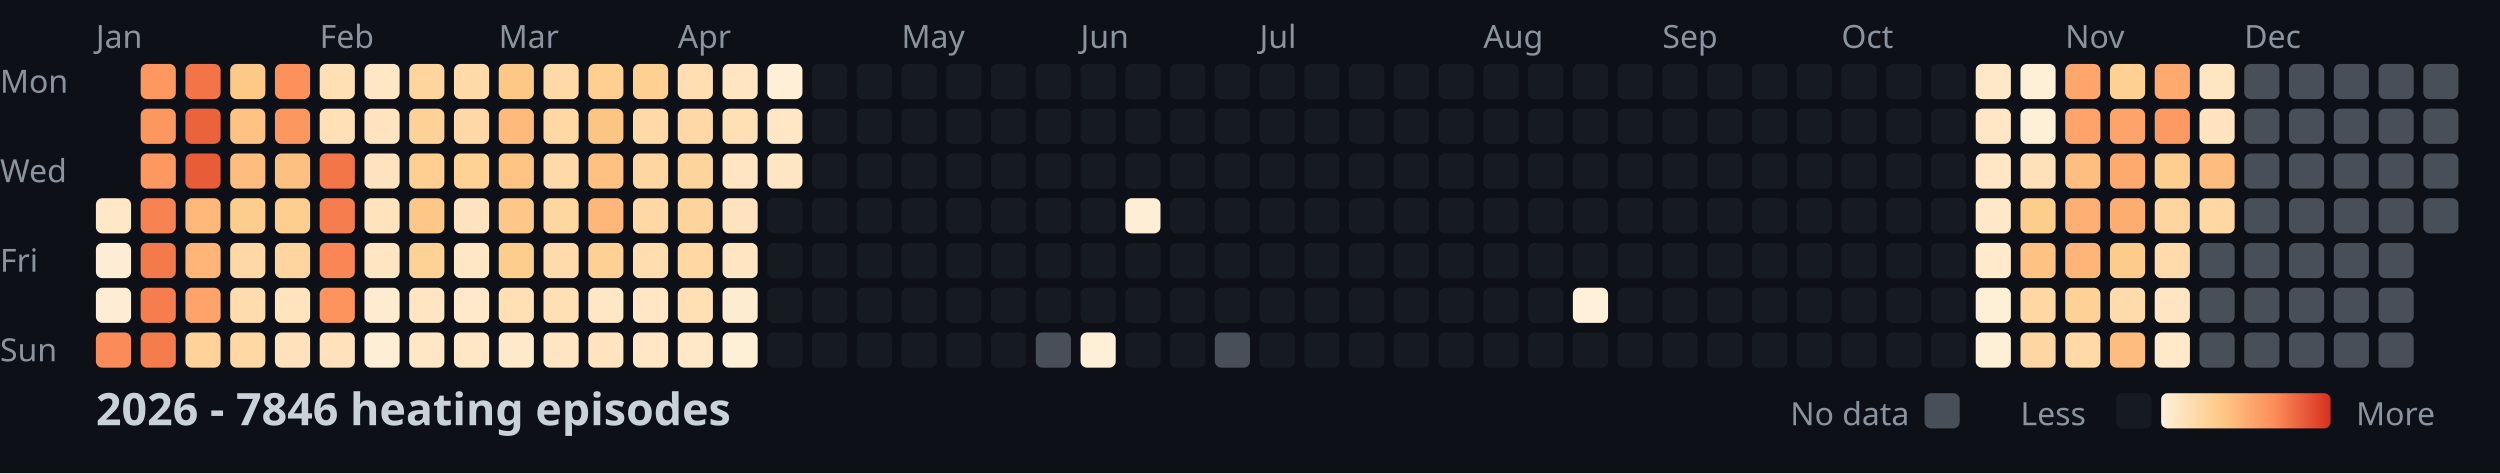
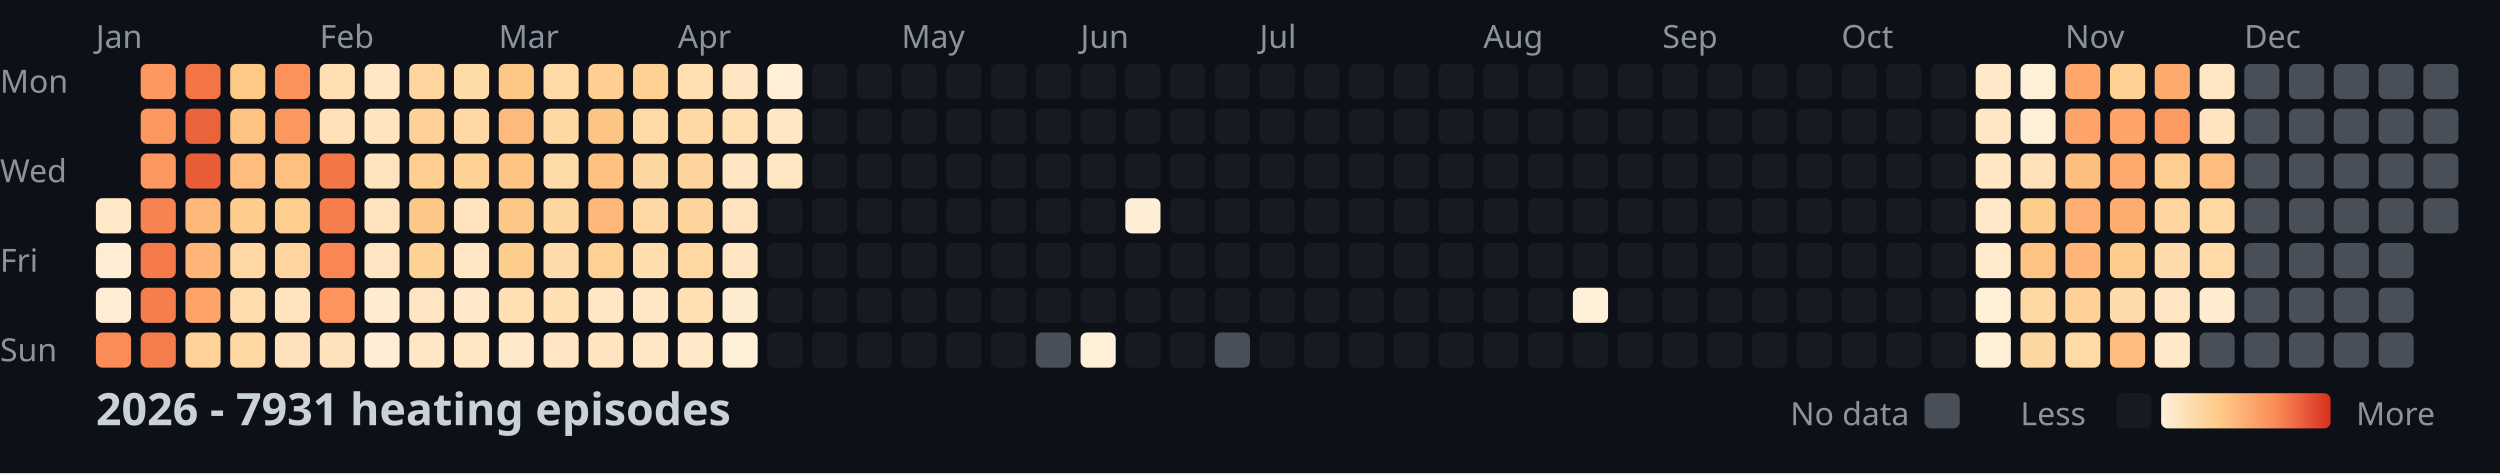
<svg xmlns="http://www.w3.org/2000/svg" width="782" height="148">
  <style>
    .month { font: 10px sans-serif; fill: #8b949e; }
    .day { font: 10px sans-serif; fill: #8b949e; }
    .title { font: bold 14px sans-serif; fill: #c9d1d9; }
    .legend { font: 10px sans-serif; fill: #8b949e; }
  </style>
  <rect width="100%" height="100%" fill="#0d1117" />
  <text x="0" y="29" class="day">Mon</text>
  <text x="0" y="57" class="day">Wed</text>
  <text x="0" y="85" class="day">Fri</text>
  <text x="0" y="113" class="day">Sun</text>
  <text x="30" y="15" class="month">Jan</text>
  <text x="100" y="15" class="month">Feb</text>
  <text x="156" y="15" class="month">Mar</text>
  <text x="212" y="15" class="month">Apr</text>
  <text x="282" y="15" class="month">May</text>
  <text x="338" y="15" class="month">Jun</text>
  <text x="394" y="15" class="month">Jul</text>
  <text x="464" y="15" class="month">Aug</text>
  <text x="520" y="15" class="month">Sep</text>
  <text x="576" y="15" class="month">Oct</text>
  <text x="646" y="15" class="month">Nov</text>
  <text x="702" y="15" class="month">Dec</text>
  <rect x="30" y="62" width="11" height="11" fill="#ffe8c8" rx="2" />
  <rect x="30" y="76" width="11" height="11" fill="#feedd4" rx="2" />
  <rect x="30" y="90" width="11" height="11" fill="#feedd4" rx="2" />
  <rect x="30" y="104" width="11" height="11" fill="#fb8b58" rx="2" />
  <rect x="44" y="20" width="11" height="11" fill="#fd9861" rx="2" />
  <rect x="44" y="34" width="11" height="11" fill="#fd9760" rx="2" />
  <rect x="44" y="48" width="11" height="11" fill="#fd9861" rx="2" />
  <rect x="44" y="62" width="11" height="11" fill="#f88352" rx="2" />
  <rect x="44" y="76" width="11" height="11" fill="#f47a4b" rx="2" />
  <rect x="44" y="90" width="11" height="11" fill="#f67e4e" rx="2" />
  <rect x="44" y="104" width="11" height="11" fill="#f57c4d" rx="2" />
  <rect x="58" y="20" width="11" height="11" fill="#f27447" rx="2" />
  <rect x="58" y="34" width="11" height="11" fill="#eb633b" rx="2" />
  <rect x="58" y="48" width="11" height="11" fill="#e85c37" rx="2" />
  <rect x="58" y="62" width="11" height="11" fill="#feb87a" rx="2" />
  <rect x="58" y="76" width="11" height="11" fill="#feb577" rx="2" />
  <rect x="58" y="90" width="11" height="11" fill="#fea46a" rx="2" />
  <rect x="58" y="104" width="11" height="11" fill="#fed298" rx="2" />
  <rect x="72" y="20" width="11" height="11" fill="#fdc987" rx="2" />
  <rect x="72" y="34" width="11" height="11" fill="#fec282" rx="2" />
  <rect x="72" y="48" width="11" height="11" fill="#febd7e" rx="2" />
  <rect x="72" y="62" width="11" height="11" fill="#fdcd8d" rx="2" />
  <rect x="72" y="76" width="11" height="11" fill="#ffd8a5" rx="2" />
  <rect x="72" y="90" width="11" height="11" fill="#ffdcad" rx="2" />
  <rect x="72" y="104" width="11" height="11" fill="#ffd8a4" rx="2" />
  <rect x="86" y="20" width="11" height="11" fill="#fc915c" rx="2" />
  <rect x="86" y="34" width="11" height="11" fill="#fd9760" rx="2" />
  <rect x="86" y="48" width="11" height="11" fill="#fec080" rx="2" />
  <rect x="86" y="62" width="11" height="11" fill="#fdce8d" rx="2" />
  <rect x="86" y="76" width="11" height="11" fill="#fed59e" rx="2" />
  <rect x="86" y="90" width="11" height="11" fill="#ffe4be" rx="2" />
  <rect x="86" y="104" width="11" height="11" fill="#ffe2bb" rx="2" />
  <rect x="100" y="20" width="11" height="11" fill="#ffdfb3" rx="2" />
  <rect x="100" y="34" width="11" height="11" fill="#ffe0b7" rx="2" />
  <rect x="100" y="48" width="11" height="11" fill="#f37649" rx="2" />
  <rect x="100" y="62" width="11" height="11" fill="#f67e4e" rx="2" />
  <rect x="100" y="76" width="11" height="11" fill="#f98654" rx="2" />
  <rect x="100" y="90" width="11" height="11" fill="#fd945e" rx="2" />
  <rect x="100" y="104" width="11" height="11" fill="#ffe2bb" rx="2" />
  <rect x="114" y="20" width="11" height="11" fill="#ffe7c5" rx="2" />
  <rect x="114" y="34" width="11" height="11" fill="#ffe4bf" rx="2" />
  <rect x="114" y="48" width="11" height="11" fill="#ffe3be" rx="2" />
  <rect x="114" y="62" width="11" height="11" fill="#ffe3bd" rx="2" />
  <rect x="114" y="76" width="11" height="11" fill="#ffe5c1" rx="2" />
  <rect x="114" y="90" width="11" height="11" fill="#ffecd0" rx="2" />
  <rect x="114" y="104" width="11" height="11" fill="#feeed5" rx="2" />
  <rect x="128" y="20" width="11" height="11" fill="#fed59d" rx="2" />
  <rect x="128" y="34" width="11" height="11" fill="#fed296" rx="2" />
  <rect x="128" y="48" width="11" height="11" fill="#fecf91" rx="2" />
  <rect x="128" y="62" width="11" height="11" fill="#fdc887" rx="2" />
  <rect x="128" y="76" width="11" height="11" fill="#fed195" rx="2" />
  <rect x="128" y="90" width="11" height="11" fill="#ffe5c1" rx="2" />
  <rect x="128" y="104" width="11" height="11" fill="#ffe6c4" rx="2" />
  <rect x="142" y="20" width="11" height="11" fill="#ffdbaa" rx="2" />
  <rect x="142" y="34" width="11" height="11" fill="#ffd8a5" rx="2" />
  <rect x="142" y="48" width="11" height="11" fill="#fed195" rx="2" />
  <rect x="142" y="62" width="11" height="11" fill="#ffe3be" rx="2" />
  <rect x="142" y="76" width="11" height="11" fill="#ffe7c6" rx="2" />
  <rect x="142" y="90" width="11" height="11" fill="#ffe9ca" rx="2" />
  <rect x="142" y="104" width="11" height="11" fill="#ffe6c4" rx="2" />
  <rect x="156" y="20" width="11" height="11" fill="#fdc786" rx="2" />
  <rect x="156" y="34" width="11" height="11" fill="#feba7b" rx="2" />
  <rect x="156" y="48" width="11" height="11" fill="#fdc484" rx="2" />
  <rect x="156" y="62" width="11" height="11" fill="#fdc887" rx="2" />
  <rect x="156" y="76" width="11" height="11" fill="#fdcd8b" rx="2" />
  <rect x="156" y="90" width="11" height="11" fill="#ffdfb3" rx="2" />
  <rect x="156" y="104" width="11" height="11" fill="#ffe9cb" rx="2" />
  <rect x="170" y="20" width="11" height="11" fill="#ffd9a6" rx="2" />
  <rect x="170" y="34" width="11" height="11" fill="#ffd8a4" rx="2" />
  <rect x="170" y="48" width="11" height="11" fill="#ffdaa9" rx="2" />
  <rect x="170" y="62" width="11" height="11" fill="#fed6a0" rx="2" />
  <rect x="170" y="76" width="11" height="11" fill="#ffdbab" rx="2" />
  <rect x="170" y="90" width="11" height="11" fill="#ffdfb4" rx="2" />
  <rect x="170" y="104" width="11" height="11" fill="#ffe5c1" rx="2" />
  <rect x="184" y="20" width="11" height="11" fill="#fecf91" rx="2" />
  <rect x="184" y="34" width="11" height="11" fill="#fdc584" rx="2" />
  <rect x="184" y="48" width="11" height="11" fill="#fec181" rx="2" />
  <rect x="184" y="62" width="11" height="11" fill="#feb679" rx="2" />
  <rect x="184" y="76" width="11" height="11" fill="#fed093" rx="2" />
  <rect x="184" y="90" width="11" height="11" fill="#ffe7c6" rx="2" />
  <rect x="184" y="104" width="11" height="11" fill="#ffe4bf" rx="2" />
  <rect x="198" y="20" width="11" height="11" fill="#fed092" rx="2" />
  <rect x="198" y="34" width="11" height="11" fill="#ffd9a6" rx="2" />
  <rect x="198" y="48" width="11" height="11" fill="#fed6a1" rx="2" />
  <rect x="198" y="62" width="11" height="11" fill="#ffd8a5" rx="2" />
  <rect x="198" y="76" width="11" height="11" fill="#ffddaf" rx="2" />
  <rect x="198" y="90" width="11" height="11" fill="#ffe7c6" rx="2" />
  <rect x="198" y="104" width="11" height="11" fill="#ffe7c5" rx="2" />
  <rect x="212" y="20" width="11" height="11" fill="#ffdeb2" rx="2" />
  <rect x="212" y="34" width="11" height="11" fill="#ffd8a5" rx="2" />
  <rect x="212" y="48" width="11" height="11" fill="#fed49d" rx="2" />
  <rect x="212" y="62" width="11" height="11" fill="#fed49c" rx="2" />
  <rect x="212" y="76" width="11" height="11" fill="#ffd7a2" rx="2" />
  <rect x="212" y="90" width="11" height="11" fill="#ffdfb4" rx="2" />
  <rect x="212" y="104" width="11" height="11" fill="#ffe8c7" rx="2" />
  <rect x="226" y="20" width="11" height="11" fill="#ffe5c1" rx="2" />
  <rect x="226" y="34" width="11" height="11" fill="#ffdfb4" rx="2" />
  <rect x="226" y="48" width="11" height="11" fill="#ffe5c1" rx="2" />
  <rect x="226" y="62" width="11" height="11" fill="#ffe3be" rx="2" />
  <rect x="226" y="76" width="11" height="11" fill="#ffe5c1" rx="2" />
  <rect x="226" y="90" width="11" height="11" fill="#feecd0" rx="2" />
  <rect x="226" y="104" width="11" height="11" fill="#feefd7" rx="2" />
  <rect x="240" y="20" width="11" height="11" fill="#feefd6" rx="2" />
  <rect x="240" y="34" width="11" height="11" fill="#ffe7c5" rx="2" />
  <rect x="240" y="48" width="11" height="11" fill="#ffe6c3" rx="2" />
  <rect x="240" y="62" width="11" height="11" fill="#161b22" rx="2" />
  <rect x="240" y="76" width="11" height="11" fill="#161b22" rx="2" />
  <rect x="240" y="90" width="11" height="11" fill="#161b22" rx="2" />
  <rect x="240" y="104" width="11" height="11" fill="#161b22" rx="2" />
  <rect x="254" y="20" width="11" height="11" fill="#161b22" rx="2" />
  <rect x="254" y="34" width="11" height="11" fill="#161b22" rx="2" />
  <rect x="254" y="48" width="11" height="11" fill="#161b22" rx="2" />
  <rect x="254" y="62" width="11" height="11" fill="#161b22" rx="2" />
  <rect x="254" y="76" width="11" height="11" fill="#161b22" rx="2" />
  <rect x="254" y="90" width="11" height="11" fill="#161b22" rx="2" />
  <rect x="254" y="104" width="11" height="11" fill="#161b22" rx="2" />
  <rect x="268" y="20" width="11" height="11" fill="#161b22" rx="2" />
  <rect x="268" y="34" width="11" height="11" fill="#161b22" rx="2" />
  <rect x="268" y="48" width="11" height="11" fill="#161b22" rx="2" />
  <rect x="268" y="62" width="11" height="11" fill="#161b22" rx="2" />
  <rect x="268" y="76" width="11" height="11" fill="#161b22" rx="2" />
  <rect x="268" y="90" width="11" height="11" fill="#161b22" rx="2" />
  <rect x="268" y="104" width="11" height="11" fill="#161b22" rx="2" />
  <rect x="282" y="20" width="11" height="11" fill="#161b22" rx="2" />
  <rect x="282" y="34" width="11" height="11" fill="#161b22" rx="2" />
  <rect x="282" y="48" width="11" height="11" fill="#161b22" rx="2" />
  <rect x="282" y="62" width="11" height="11" fill="#161b22" rx="2" />
  <rect x="282" y="76" width="11" height="11" fill="#161b22" rx="2" />
  <rect x="282" y="90" width="11" height="11" fill="#161b22" rx="2" />
  <rect x="282" y="104" width="11" height="11" fill="#161b22" rx="2" />
  <rect x="296" y="20" width="11" height="11" fill="#161b22" rx="2" />
  <rect x="296" y="34" width="11" height="11" fill="#161b22" rx="2" />
  <rect x="296" y="48" width="11" height="11" fill="#161b22" rx="2" />
  <rect x="296" y="62" width="11" height="11" fill="#161b22" rx="2" />
  <rect x="296" y="76" width="11" height="11" fill="#161b22" rx="2" />
  <rect x="296" y="90" width="11" height="11" fill="#161b22" rx="2" />
  <rect x="296" y="104" width="11" height="11" fill="#161b22" rx="2" />
  <rect x="310" y="20" width="11" height="11" fill="#161b22" rx="2" />
  <rect x="310" y="34" width="11" height="11" fill="#161b22" rx="2" />
  <rect x="310" y="48" width="11" height="11" fill="#161b22" rx="2" />
  <rect x="310" y="62" width="11" height="11" fill="#161b22" rx="2" />
  <rect x="310" y="76" width="11" height="11" fill="#161b22" rx="2" />
  <rect x="310" y="90" width="11" height="11" fill="#161b22" rx="2" />
  <rect x="310" y="104" width="11" height="11" fill="#161b22" rx="2" />
  <rect x="324" y="20" width="11" height="11" fill="#161b22" rx="2" />
  <rect x="324" y="34" width="11" height="11" fill="#161b22" rx="2" />
  <rect x="324" y="48" width="11" height="11" fill="#161b22" rx="2" />
  <rect x="324" y="62" width="11" height="11" fill="#161b22" rx="2" />
  <rect x="324" y="76" width="11" height="11" fill="#161b22" rx="2" />
  <rect x="324" y="90" width="11" height="11" fill="#161b22" rx="2" />
  <rect x="324" y="104" width="11" height="11" fill="#484f58" rx="2" />
  <rect x="338" y="20" width="11" height="11" fill="#161b22" rx="2" />
  <rect x="338" y="34" width="11" height="11" fill="#161b22" rx="2" />
  <rect x="338" y="48" width="11" height="11" fill="#161b22" rx="2" />
  <rect x="338" y="62" width="11" height="11" fill="#161b22" rx="2" />
  <rect x="338" y="76" width="11" height="11" fill="#161b22" rx="2" />
  <rect x="338" y="90" width="11" height="11" fill="#161b22" rx="2" />
  <rect x="338" y="104" width="11" height="11" fill="#fef0d8" rx="2" />
  <rect x="352" y="20" width="11" height="11" fill="#161b22" rx="2" />
  <rect x="352" y="34" width="11" height="11" fill="#161b22" rx="2" />
  <rect x="352" y="48" width="11" height="11" fill="#161b22" rx="2" />
  <rect x="352" y="62" width="11" height="11" fill="#feeed5" rx="2" />
  <rect x="352" y="76" width="11" height="11" fill="#161b22" rx="2" />
  <rect x="352" y="90" width="11" height="11" fill="#161b22" rx="2" />
  <rect x="352" y="104" width="11" height="11" fill="#161b22" rx="2" />
  <rect x="366" y="20" width="11" height="11" fill="#161b22" rx="2" />
  <rect x="366" y="34" width="11" height="11" fill="#161b22" rx="2" />
  <rect x="366" y="48" width="11" height="11" fill="#161b22" rx="2" />
  <rect x="366" y="62" width="11" height="11" fill="#161b22" rx="2" />
  <rect x="366" y="76" width="11" height="11" fill="#161b22" rx="2" />
  <rect x="366" y="90" width="11" height="11" fill="#161b22" rx="2" />
  <rect x="366" y="104" width="11" height="11" fill="#161b22" rx="2" />
  <rect x="380" y="20" width="11" height="11" fill="#161b22" rx="2" />
  <rect x="380" y="34" width="11" height="11" fill="#161b22" rx="2" />
  <rect x="380" y="48" width="11" height="11" fill="#161b22" rx="2" />
  <rect x="380" y="62" width="11" height="11" fill="#161b22" rx="2" />
  <rect x="380" y="76" width="11" height="11" fill="#161b22" rx="2" />
  <rect x="380" y="90" width="11" height="11" fill="#161b22" rx="2" />
  <rect x="380" y="104" width="11" height="11" fill="#484f58" rx="2" />
  <rect x="394" y="20" width="11" height="11" fill="#161b22" rx="2" />
  <rect x="394" y="34" width="11" height="11" fill="#161b22" rx="2" />
  <rect x="394" y="48" width="11" height="11" fill="#161b22" rx="2" />
  <rect x="394" y="62" width="11" height="11" fill="#161b22" rx="2" />
  <rect x="394" y="76" width="11" height="11" fill="#161b22" rx="2" />
  <rect x="394" y="90" width="11" height="11" fill="#161b22" rx="2" />
  <rect x="394" y="104" width="11" height="11" fill="#161b22" rx="2" />
  <rect x="408" y="20" width="11" height="11" fill="#161b22" rx="2" />
  <rect x="408" y="34" width="11" height="11" fill="#161b22" rx="2" />
  <rect x="408" y="48" width="11" height="11" fill="#161b22" rx="2" />
  <rect x="408" y="62" width="11" height="11" fill="#161b22" rx="2" />
  <rect x="408" y="76" width="11" height="11" fill="#161b22" rx="2" />
  <rect x="408" y="90" width="11" height="11" fill="#161b22" rx="2" />
  <rect x="408" y="104" width="11" height="11" fill="#161b22" rx="2" />
  <rect x="422" y="20" width="11" height="11" fill="#161b22" rx="2" />
  <rect x="422" y="34" width="11" height="11" fill="#161b22" rx="2" />
  <rect x="422" y="48" width="11" height="11" fill="#161b22" rx="2" />
  <rect x="422" y="62" width="11" height="11" fill="#161b22" rx="2" />
  <rect x="422" y="76" width="11" height="11" fill="#161b22" rx="2" />
  <rect x="422" y="90" width="11" height="11" fill="#161b22" rx="2" />
  <rect x="422" y="104" width="11" height="11" fill="#161b22" rx="2" />
  <rect x="436" y="20" width="11" height="11" fill="#161b22" rx="2" />
  <rect x="436" y="34" width="11" height="11" fill="#161b22" rx="2" />
  <rect x="436" y="48" width="11" height="11" fill="#161b22" rx="2" />
  <rect x="436" y="62" width="11" height="11" fill="#161b22" rx="2" />
  <rect x="436" y="76" width="11" height="11" fill="#161b22" rx="2" />
  <rect x="436" y="90" width="11" height="11" fill="#161b22" rx="2" />
  <rect x="436" y="104" width="11" height="11" fill="#161b22" rx="2" />
  <rect x="450" y="20" width="11" height="11" fill="#161b22" rx="2" />
  <rect x="450" y="34" width="11" height="11" fill="#161b22" rx="2" />
  <rect x="450" y="48" width="11" height="11" fill="#161b22" rx="2" />
  <rect x="450" y="62" width="11" height="11" fill="#161b22" rx="2" />
  <rect x="450" y="76" width="11" height="11" fill="#161b22" rx="2" />
  <rect x="450" y="90" width="11" height="11" fill="#161b22" rx="2" />
  <rect x="450" y="104" width="11" height="11" fill="#161b22" rx="2" />
  <rect x="464" y="20" width="11" height="11" fill="#161b22" rx="2" />
  <rect x="464" y="34" width="11" height="11" fill="#161b22" rx="2" />
  <rect x="464" y="48" width="11" height="11" fill="#161b22" rx="2" />
  <rect x="464" y="62" width="11" height="11" fill="#161b22" rx="2" />
  <rect x="464" y="76" width="11" height="11" fill="#161b22" rx="2" />
  <rect x="464" y="90" width="11" height="11" fill="#161b22" rx="2" />
  <rect x="464" y="104" width="11" height="11" fill="#161b22" rx="2" />
  <rect x="478" y="20" width="11" height="11" fill="#161b22" rx="2" />
  <rect x="478" y="34" width="11" height="11" fill="#161b22" rx="2" />
  <rect x="478" y="48" width="11" height="11" fill="#161b22" rx="2" />
  <rect x="478" y="62" width="11" height="11" fill="#161b22" rx="2" />
  <rect x="478" y="76" width="11" height="11" fill="#161b22" rx="2" />
  <rect x="478" y="90" width="11" height="11" fill="#161b22" rx="2" />
  <rect x="478" y="104" width="11" height="11" fill="#161b22" rx="2" />
  <rect x="492" y="20" width="11" height="11" fill="#161b22" rx="2" />
  <rect x="492" y="34" width="11" height="11" fill="#161b22" rx="2" />
  <rect x="492" y="48" width="11" height="11" fill="#161b22" rx="2" />
  <rect x="492" y="62" width="11" height="11" fill="#161b22" rx="2" />
  <rect x="492" y="76" width="11" height="11" fill="#161b22" rx="2" />
  <rect x="492" y="90" width="11" height="11" fill="#fef0d9" rx="2" />
  <rect x="492" y="104" width="11" height="11" fill="#161b22" rx="2" />
  <rect x="506" y="20" width="11" height="11" fill="#161b22" rx="2" />
  <rect x="506" y="34" width="11" height="11" fill="#161b22" rx="2" />
  <rect x="506" y="48" width="11" height="11" fill="#161b22" rx="2" />
  <rect x="506" y="62" width="11" height="11" fill="#161b22" rx="2" />
  <rect x="506" y="76" width="11" height="11" fill="#161b22" rx="2" />
  <rect x="506" y="90" width="11" height="11" fill="#161b22" rx="2" />
  <rect x="506" y="104" width="11" height="11" fill="#161b22" rx="2" />
  <rect x="520" y="20" width="11" height="11" fill="#161b22" rx="2" />
  <rect x="520" y="34" width="11" height="11" fill="#161b22" rx="2" />
  <rect x="520" y="48" width="11" height="11" fill="#161b22" rx="2" />
  <rect x="520" y="62" width="11" height="11" fill="#161b22" rx="2" />
  <rect x="520" y="76" width="11" height="11" fill="#161b22" rx="2" />
  <rect x="520" y="90" width="11" height="11" fill="#161b22" rx="2" />
  <rect x="520" y="104" width="11" height="11" fill="#161b22" rx="2" />
  <rect x="534" y="20" width="11" height="11" fill="#161b22" rx="2" />
  <rect x="534" y="34" width="11" height="11" fill="#161b22" rx="2" />
  <rect x="534" y="48" width="11" height="11" fill="#161b22" rx="2" />
  <rect x="534" y="62" width="11" height="11" fill="#161b22" rx="2" />
  <rect x="534" y="76" width="11" height="11" fill="#161b22" rx="2" />
  <rect x="534" y="90" width="11" height="11" fill="#161b22" rx="2" />
  <rect x="534" y="104" width="11" height="11" fill="#161b22" rx="2" />
  <rect x="548" y="20" width="11" height="11" fill="#161b22" rx="2" />
  <rect x="548" y="34" width="11" height="11" fill="#161b22" rx="2" />
  <rect x="548" y="48" width="11" height="11" fill="#161b22" rx="2" />
  <rect x="548" y="62" width="11" height="11" fill="#161b22" rx="2" />
  <rect x="548" y="76" width="11" height="11" fill="#161b22" rx="2" />
  <rect x="548" y="90" width="11" height="11" fill="#161b22" rx="2" />
  <rect x="548" y="104" width="11" height="11" fill="#161b22" rx="2" />
  <rect x="562" y="20" width="11" height="11" fill="#161b22" rx="2" />
  <rect x="562" y="34" width="11" height="11" fill="#161b22" rx="2" />
  <rect x="562" y="48" width="11" height="11" fill="#161b22" rx="2" />
  <rect x="562" y="62" width="11" height="11" fill="#161b22" rx="2" />
  <rect x="562" y="76" width="11" height="11" fill="#161b22" rx="2" />
  <rect x="562" y="90" width="11" height="11" fill="#161b22" rx="2" />
  <rect x="562" y="104" width="11" height="11" fill="#161b22" rx="2" />
  <rect x="576" y="20" width="11" height="11" fill="#161b22" rx="2" />
  <rect x="576" y="34" width="11" height="11" fill="#161b22" rx="2" />
  <rect x="576" y="48" width="11" height="11" fill="#161b22" rx="2" />
  <rect x="576" y="62" width="11" height="11" fill="#161b22" rx="2" />
  <rect x="576" y="76" width="11" height="11" fill="#161b22" rx="2" />
  <rect x="576" y="90" width="11" height="11" fill="#161b22" rx="2" />
  <rect x="576" y="104" width="11" height="11" fill="#161b22" rx="2" />
  <rect x="590" y="20" width="11" height="11" fill="#161b22" rx="2" />
  <rect x="590" y="34" width="11" height="11" fill="#161b22" rx="2" />
  <rect x="590" y="48" width="11" height="11" fill="#161b22" rx="2" />
  <rect x="590" y="62" width="11" height="11" fill="#161b22" rx="2" />
  <rect x="590" y="76" width="11" height="11" fill="#161b22" rx="2" />
  <rect x="590" y="90" width="11" height="11" fill="#161b22" rx="2" />
  <rect x="590" y="104" width="11" height="11" fill="#161b22" rx="2" />
  <rect x="604" y="20" width="11" height="11" fill="#161b22" rx="2" />
  <rect x="604" y="34" width="11" height="11" fill="#161b22" rx="2" />
  <rect x="604" y="48" width="11" height="11" fill="#161b22" rx="2" />
  <rect x="604" y="62" width="11" height="11" fill="#161b22" rx="2" />
  <rect x="604" y="76" width="11" height="11" fill="#161b22" rx="2" />
  <rect x="604" y="90" width="11" height="11" fill="#161b22" rx="2" />
  <rect x="604" y="104" width="11" height="11" fill="#161b22" rx="2" />
  <rect x="618" y="20" width="11" height="11" fill="#ffe8c7" rx="2" />
  <rect x="618" y="34" width="11" height="11" fill="#ffe6c4" rx="2" />
  <rect x="618" y="48" width="11" height="11" fill="#ffe7c6" rx="2" />
  <rect x="618" y="62" width="11" height="11" fill="#ffe8c7" rx="2" />
  <rect x="618" y="76" width="11" height="11" fill="#ffeacb" rx="2" />
  <rect x="618" y="90" width="11" height="11" fill="#feefd7" rx="2" />
  <rect x="618" y="104" width="11" height="11" fill="#feefd7" rx="2" />
  <rect x="632" y="20" width="11" height="11" fill="#feefd7" rx="2" />
  <rect x="632" y="34" width="11" height="11" fill="#feefd7" rx="2" />
  <rect x="632" y="48" width="11" height="11" fill="#ffe1b9" rx="2" />
  <rect x="632" y="62" width="11" height="11" fill="#fdcd8c" rx="2" />
  <rect x="632" y="76" width="11" height="11" fill="#fec282" rx="2" />
  <rect x="632" y="90" width="11" height="11" fill="#fed7a2" rx="2" />
  <rect x="632" y="104" width="11" height="11" fill="#fed6a1" rx="2" />
  <rect x="646" y="20" width="11" height="11" fill="#fea66c" rx="2" />
  <rect x="646" y="34" width="11" height="11" fill="#fea46a" rx="2" />
  <rect x="646" y="48" width="11" height="11" fill="#febe7f" rx="2" />
  <rect x="646" y="62" width="11" height="11" fill="#feb074" rx="2" />
  <rect x="646" y="76" width="11" height="11" fill="#feb577" rx="2" />
  <rect x="646" y="90" width="11" height="11" fill="#fed297" rx="2" />
  <rect x="646" y="104" width="11" height="11" fill="#ffd9a6" rx="2" />
  <rect x="660" y="20" width="11" height="11" fill="#fed092" rx="2" />
  <rect x="660" y="34" width="11" height="11" fill="#fea46a" rx="2" />
  <rect x="660" y="48" width="11" height="11" fill="#feaa6e" rx="2" />
  <rect x="660" y="62" width="11" height="11" fill="#fead71" rx="2" />
  <rect x="660" y="76" width="11" height="11" fill="#fdcc8b" rx="2" />
  <rect x="660" y="90" width="11" height="11" fill="#ffdbac" rx="2" />
  <rect x="660" y="104" width="11" height="11" fill="#febd7e" rx="2" />
  <rect x="674" y="20" width="11" height="11" fill="#feaa6e" rx="2" />
  <rect x="674" y="34" width="11" height="11" fill="#fd9a63" rx="2" />
  <rect x="674" y="48" width="11" height="11" fill="#fdce8f" rx="2" />
  <rect x="674" y="62" width="11" height="11" fill="#fed59e" rx="2" />
  <rect x="674" y="76" width="11" height="11" fill="#ffdbac" rx="2" />
  <rect x="674" y="90" width="11" height="11" fill="#ffe5c1" rx="2" />
  <rect x="674" y="104" width="11" height="11" fill="#ffe9c9" rx="2" />
  <rect x="688" y="20" width="11" height="11" fill="#ffe6c3" rx="2" />
  <rect x="688" y="34" width="11" height="11" fill="#ffe4bf" rx="2" />
  <rect x="688" y="48" width="11" height="11" fill="#febd7e" rx="2" />
  <rect x="688" y="62" width="11" height="11" fill="#ffd7a3" rx="2" />
-   <rect x="688" y="76" width="11" height="11" fill="#484f58" rx="2" />
-   <rect x="688" y="90" width="11" height="11" fill="#484f58" rx="2" />
+   <rect x="688" y="76" width="11" height="11" fill="#ffd9a7" rx="2" />
+   <rect x="688" y="90" width="11" height="11" fill="#ffebcf" rx="2" />
  <rect x="688" y="104" width="11" height="11" fill="#484f58" rx="2" />
  <rect x="702" y="20" width="11" height="11" fill="#484f58" rx="2" />
  <rect x="702" y="34" width="11" height="11" fill="#484f58" rx="2" />
  <rect x="702" y="48" width="11" height="11" fill="#484f58" rx="2" />
  <rect x="702" y="62" width="11" height="11" fill="#484f58" rx="2" />
  <rect x="702" y="76" width="11" height="11" fill="#484f58" rx="2" />
  <rect x="702" y="90" width="11" height="11" fill="#484f58" rx="2" />
  <rect x="702" y="104" width="11" height="11" fill="#484f58" rx="2" />
  <rect x="716" y="20" width="11" height="11" fill="#484f58" rx="2" />
  <rect x="716" y="34" width="11" height="11" fill="#484f58" rx="2" />
  <rect x="716" y="48" width="11" height="11" fill="#484f58" rx="2" />
  <rect x="716" y="62" width="11" height="11" fill="#484f58" rx="2" />
  <rect x="716" y="76" width="11" height="11" fill="#484f58" rx="2" />
  <rect x="716" y="90" width="11" height="11" fill="#484f58" rx="2" />
  <rect x="716" y="104" width="11" height="11" fill="#484f58" rx="2" />
  <rect x="730" y="20" width="11" height="11" fill="#484f58" rx="2" />
  <rect x="730" y="34" width="11" height="11" fill="#484f58" rx="2" />
  <rect x="730" y="48" width="11" height="11" fill="#484f58" rx="2" />
  <rect x="730" y="62" width="11" height="11" fill="#484f58" rx="2" />
  <rect x="730" y="76" width="11" height="11" fill="#484f58" rx="2" />
  <rect x="730" y="90" width="11" height="11" fill="#484f58" rx="2" />
  <rect x="730" y="104" width="11" height="11" fill="#484f58" rx="2" />
  <rect x="744" y="20" width="11" height="11" fill="#484f58" rx="2" />
  <rect x="744" y="34" width="11" height="11" fill="#484f58" rx="2" />
  <rect x="744" y="48" width="11" height="11" fill="#484f58" rx="2" />
  <rect x="744" y="62" width="11" height="11" fill="#484f58" rx="2" />
  <rect x="744" y="76" width="11" height="11" fill="#484f58" rx="2" />
  <rect x="744" y="90" width="11" height="11" fill="#484f58" rx="2" />
  <rect x="744" y="104" width="11" height="11" fill="#484f58" rx="2" />
  <rect x="758" y="20" width="11" height="11" fill="#484f58" rx="2" />
  <rect x="758" y="34" width="11" height="11" fill="#484f58" rx="2" />
  <rect x="758" y="48" width="11" height="11" fill="#484f58" rx="2" />
  <rect x="758" y="62" width="11" height="11" fill="#484f58" rx="2" />
-   <text x="30" y="133" class="title">2026 - 7846 heating episodes</text>
+   <text x="30" y="133" class="title">2026 - 7931 heating episodes</text>
  <defs>
    <linearGradient id="legend-gradient" x1="0" y1="0" x2="1" y2="0">
      <stop offset="0%" stop-color="#fef0d9" />
      <stop offset="33.333%" stop-color="#fdcc8a" />
      <stop offset="66.667%" stop-color="#fc8d59" />
      <stop offset="100%" stop-color="#d7301f" />
    </linearGradient>
  </defs>
  <text x="560" y="133" class="legend">No data</text>
  <rect x="602" y="123" width="11" height="11" fill="#484f58" rx="2" />
  <text x="632" y="133" class="legend">Less</text>
  <rect x="662" y="123" width="11" height="11" fill="#161b22" rx="2" />
  <rect x="676" y="123" width="53" height="11" fill="url(#legend-gradient)" rx="2" />
  <text x="737" y="133" class="legend">More</text>
</svg>
